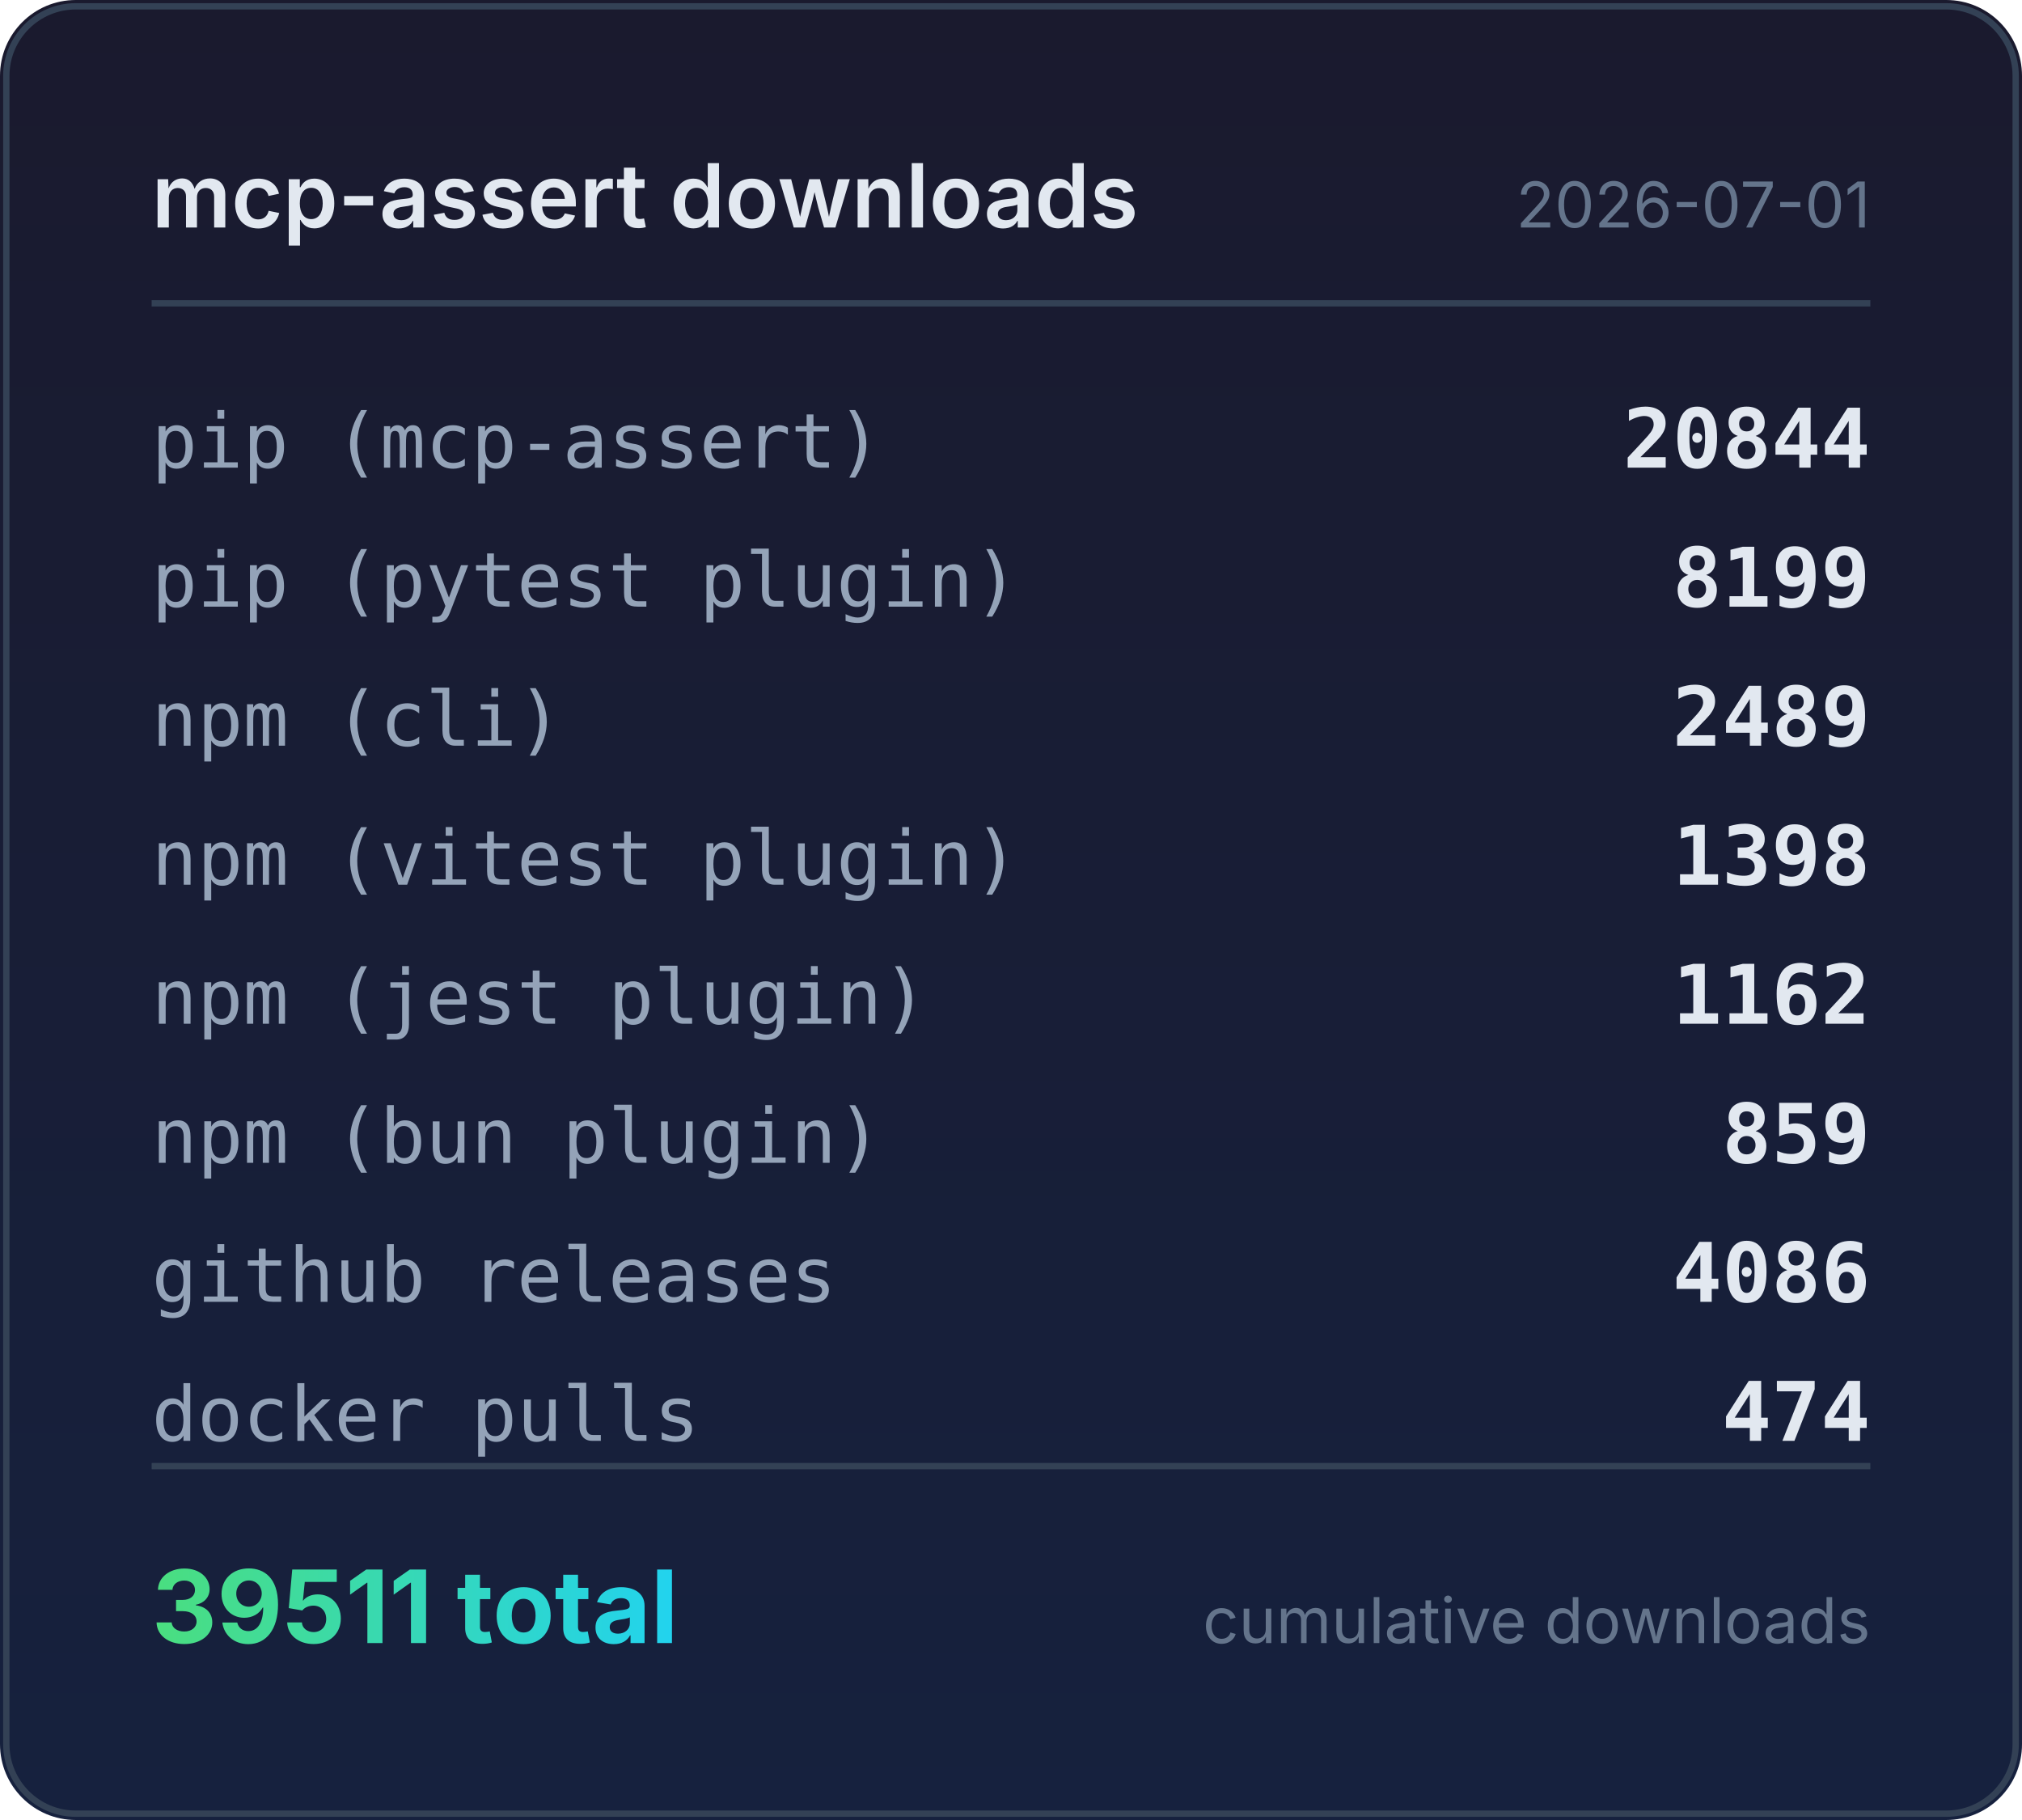
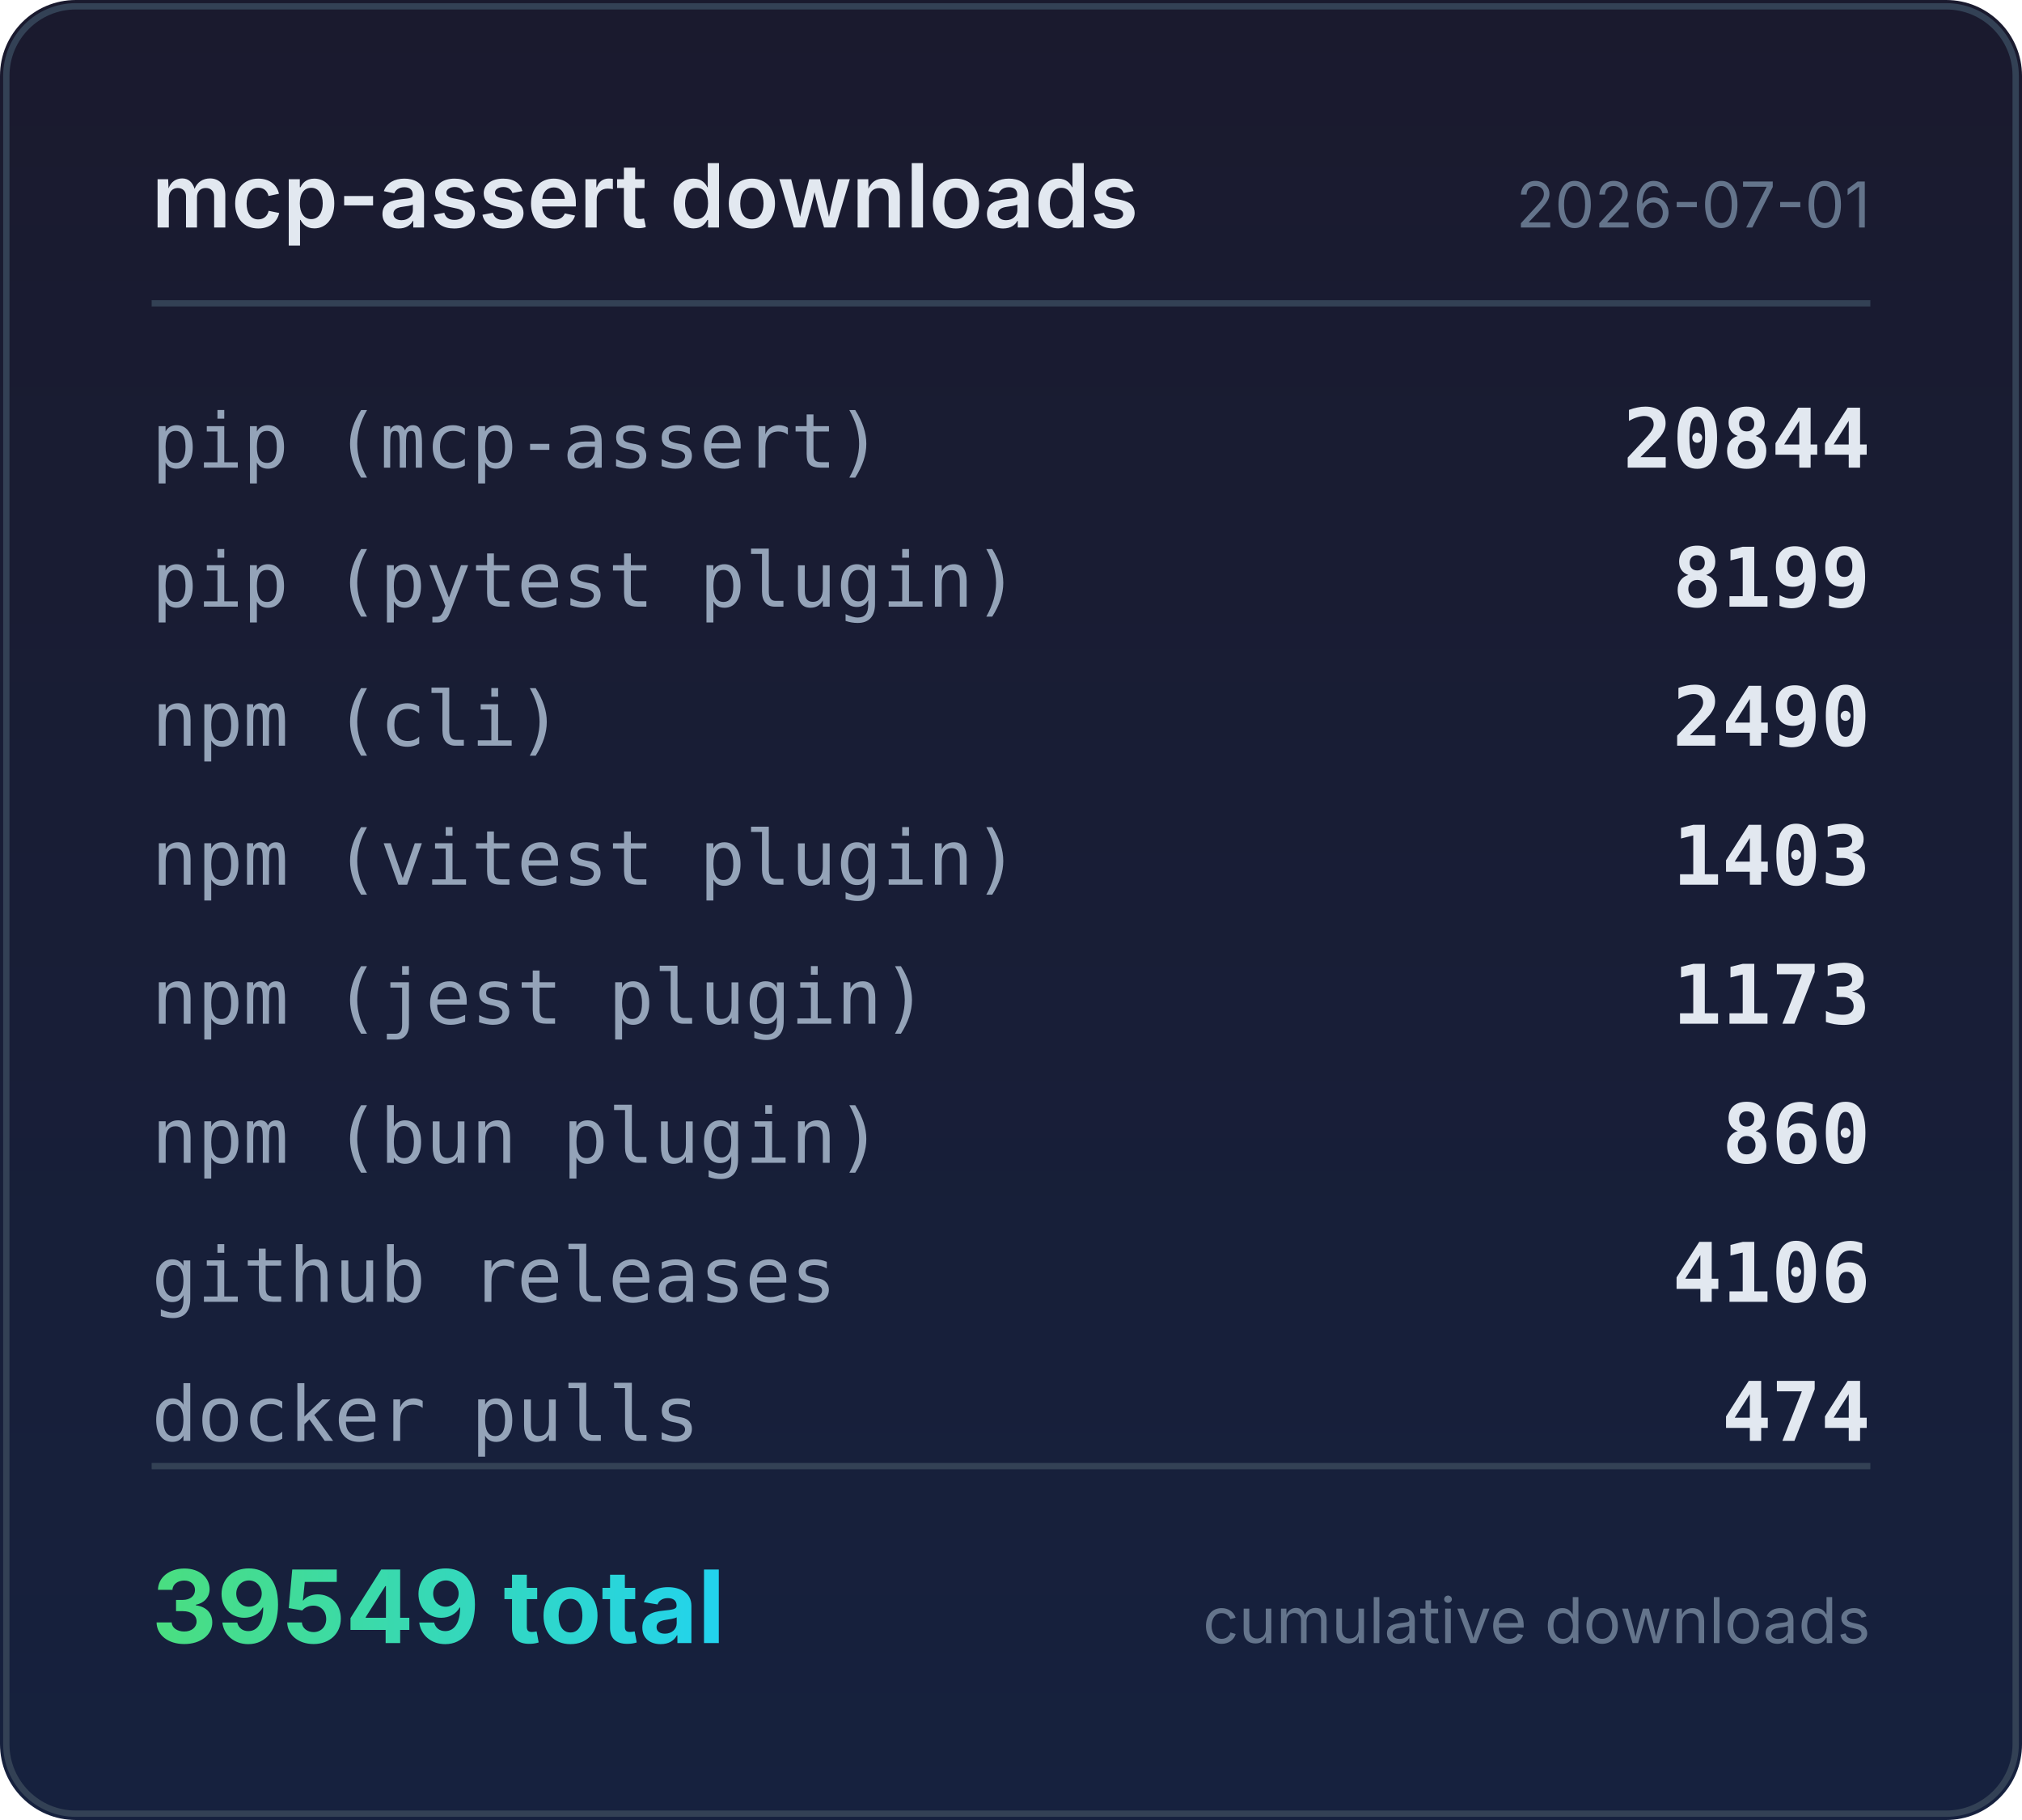
<svg xmlns="http://www.w3.org/2000/svg" width="320" height="288" viewBox="0 0 320 288">
  <defs>
    <linearGradient id="bg" x1="0" y1="0" x2="0" y2="1">
      <stop offset="0%" stop-color="#1a1a2e" />
      <stop offset="100%" stop-color="#16213e" />
    </linearGradient>
    <linearGradient id="accent" x1="0" y1="0" x2="1" y2="0">
      <stop offset="0%" stop-color="#4ade80" />
      <stop offset="100%" stop-color="#22d3ee" />
    </linearGradient>
  </defs>
  <rect width="320" height="288" rx="12" fill="url(#bg)" />
  <rect x="1" y="1" width="318" height="286" rx="11" fill="none" stroke="#334155" stroke-width="1" />
  <text x="24" y="36" fill="#e2e8f0" font-family="system-ui,-apple-system,sans-serif" font-size="14" font-weight="600">mcp-assert downloads</text>
  <text x="296" y="36" fill="#64748b" font-family="system-ui,-apple-system,sans-serif" font-size="10" text-anchor="end">2026-07-01</text>
  <line x1="24" y1="48" x2="296" y2="48" stroke="#334155" stroke-width="1" />
  <text x="24" y="74" fill="#94a3b8" font-family="ui-monospace,monospace" font-size="12">pip (mcp-assert)</text>
  <text x="296" y="74" fill="#e2e8f0" font-family="ui-monospace,monospace" font-size="13" font-weight="600" text-anchor="end">20844</text>
  <text x="24" y="96" fill="#94a3b8" font-family="ui-monospace,monospace" font-size="12">pip (pytest plugin)</text>
  <text x="296" y="96" fill="#e2e8f0" font-family="ui-monospace,monospace" font-size="13" font-weight="600" text-anchor="end">8199</text>
  <text x="24" y="118" fill="#94a3b8" font-family="ui-monospace,monospace" font-size="12">npm (cli)</text>
-   <text x="296" y="118" fill="#e2e8f0" font-family="ui-monospace,monospace" font-size="13" font-weight="600" text-anchor="end">2489</text>
+   <text x="296" y="118" fill="#e2e8f0" font-family="ui-monospace,monospace" font-size="13" font-weight="600" text-anchor="end">2490</text>
  <text x="24" y="140" fill="#94a3b8" font-family="ui-monospace,monospace" font-size="12">npm (vitest plugin)</text>
-   <text x="296" y="140" fill="#e2e8f0" font-family="ui-monospace,monospace" font-size="13" font-weight="600" text-anchor="end">1398</text>
+   <text x="296" y="140" fill="#e2e8f0" font-family="ui-monospace,monospace" font-size="13" font-weight="600" text-anchor="end">1403</text>
  <text x="24" y="162" fill="#94a3b8" font-family="ui-monospace,monospace" font-size="12">npm (jest plugin)</text>
-   <text x="296" y="162" fill="#e2e8f0" font-family="ui-monospace,monospace" font-size="13" font-weight="600" text-anchor="end">1162</text>
+   <text x="296" y="162" fill="#e2e8f0" font-family="ui-monospace,monospace" font-size="13" font-weight="600" text-anchor="end">1173</text>
  <text x="24" y="184" fill="#94a3b8" font-family="ui-monospace,monospace" font-size="12">npm (bun plugin)</text>
-   <text x="296" y="184" fill="#e2e8f0" font-family="ui-monospace,monospace" font-size="13" font-weight="600" text-anchor="end">859</text>
+   <text x="296" y="184" fill="#e2e8f0" font-family="ui-monospace,monospace" font-size="13" font-weight="600" text-anchor="end">860</text>
  <text x="24" y="206" fill="#94a3b8" font-family="ui-monospace,monospace" font-size="12">github releases</text>
-   <text x="296" y="206" fill="#e2e8f0" font-family="ui-monospace,monospace" font-size="13" font-weight="600" text-anchor="end">4086</text>
+   <text x="296" y="206" fill="#e2e8f0" font-family="ui-monospace,monospace" font-size="13" font-weight="600" text-anchor="end">4106</text>
  <text x="24" y="228" fill="#94a3b8" font-family="ui-monospace,monospace" font-size="12">docker pulls</text>
  <text x="296" y="228" fill="#e2e8f0" font-family="ui-monospace,monospace" font-size="13" font-weight="600" text-anchor="end">474</text>
  <line x1="24" y1="232" x2="296" y2="232" stroke="#334155" stroke-width="1" />
-   <text x="24" y="260" fill="url(#accent)" font-family="system-ui,-apple-system,sans-serif" font-size="16" font-weight="700">39511 total</text>
+   <text x="24" y="260" fill="url(#accent)" font-family="system-ui,-apple-system,sans-serif" font-size="16" font-weight="700">39549 total</text>
  <text x="296" y="260" fill="#64748b" font-family="system-ui,-apple-system,sans-serif" font-size="10" text-anchor="end">cumulative downloads</text>
</svg>
